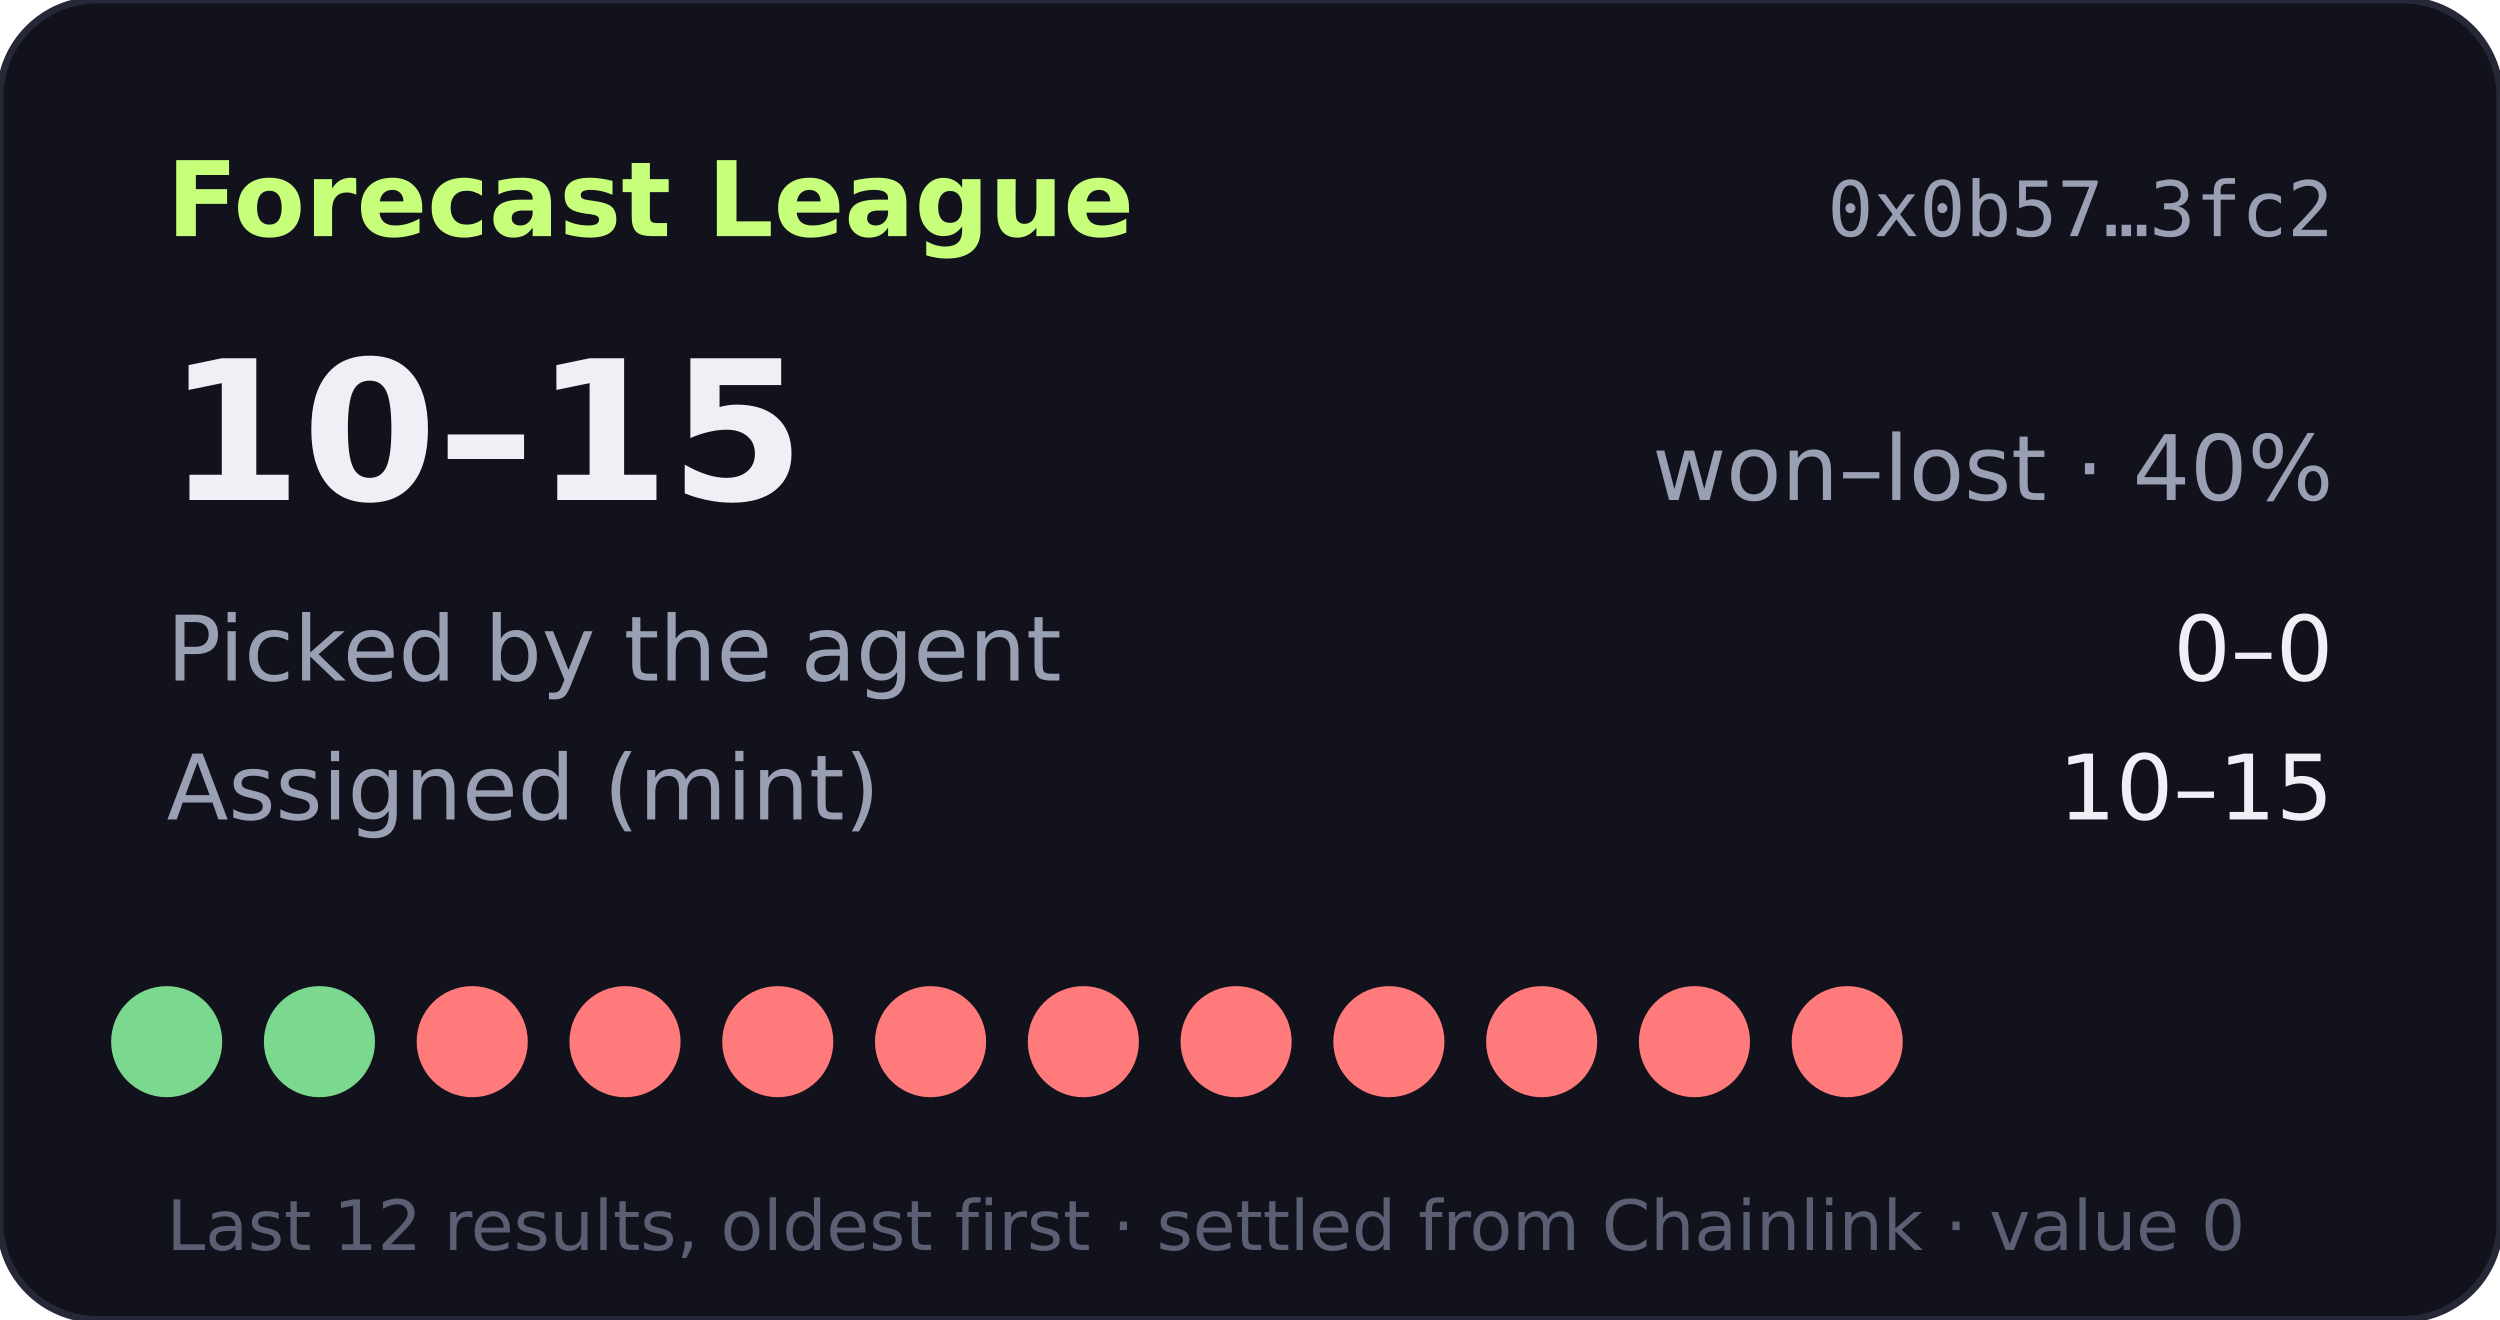
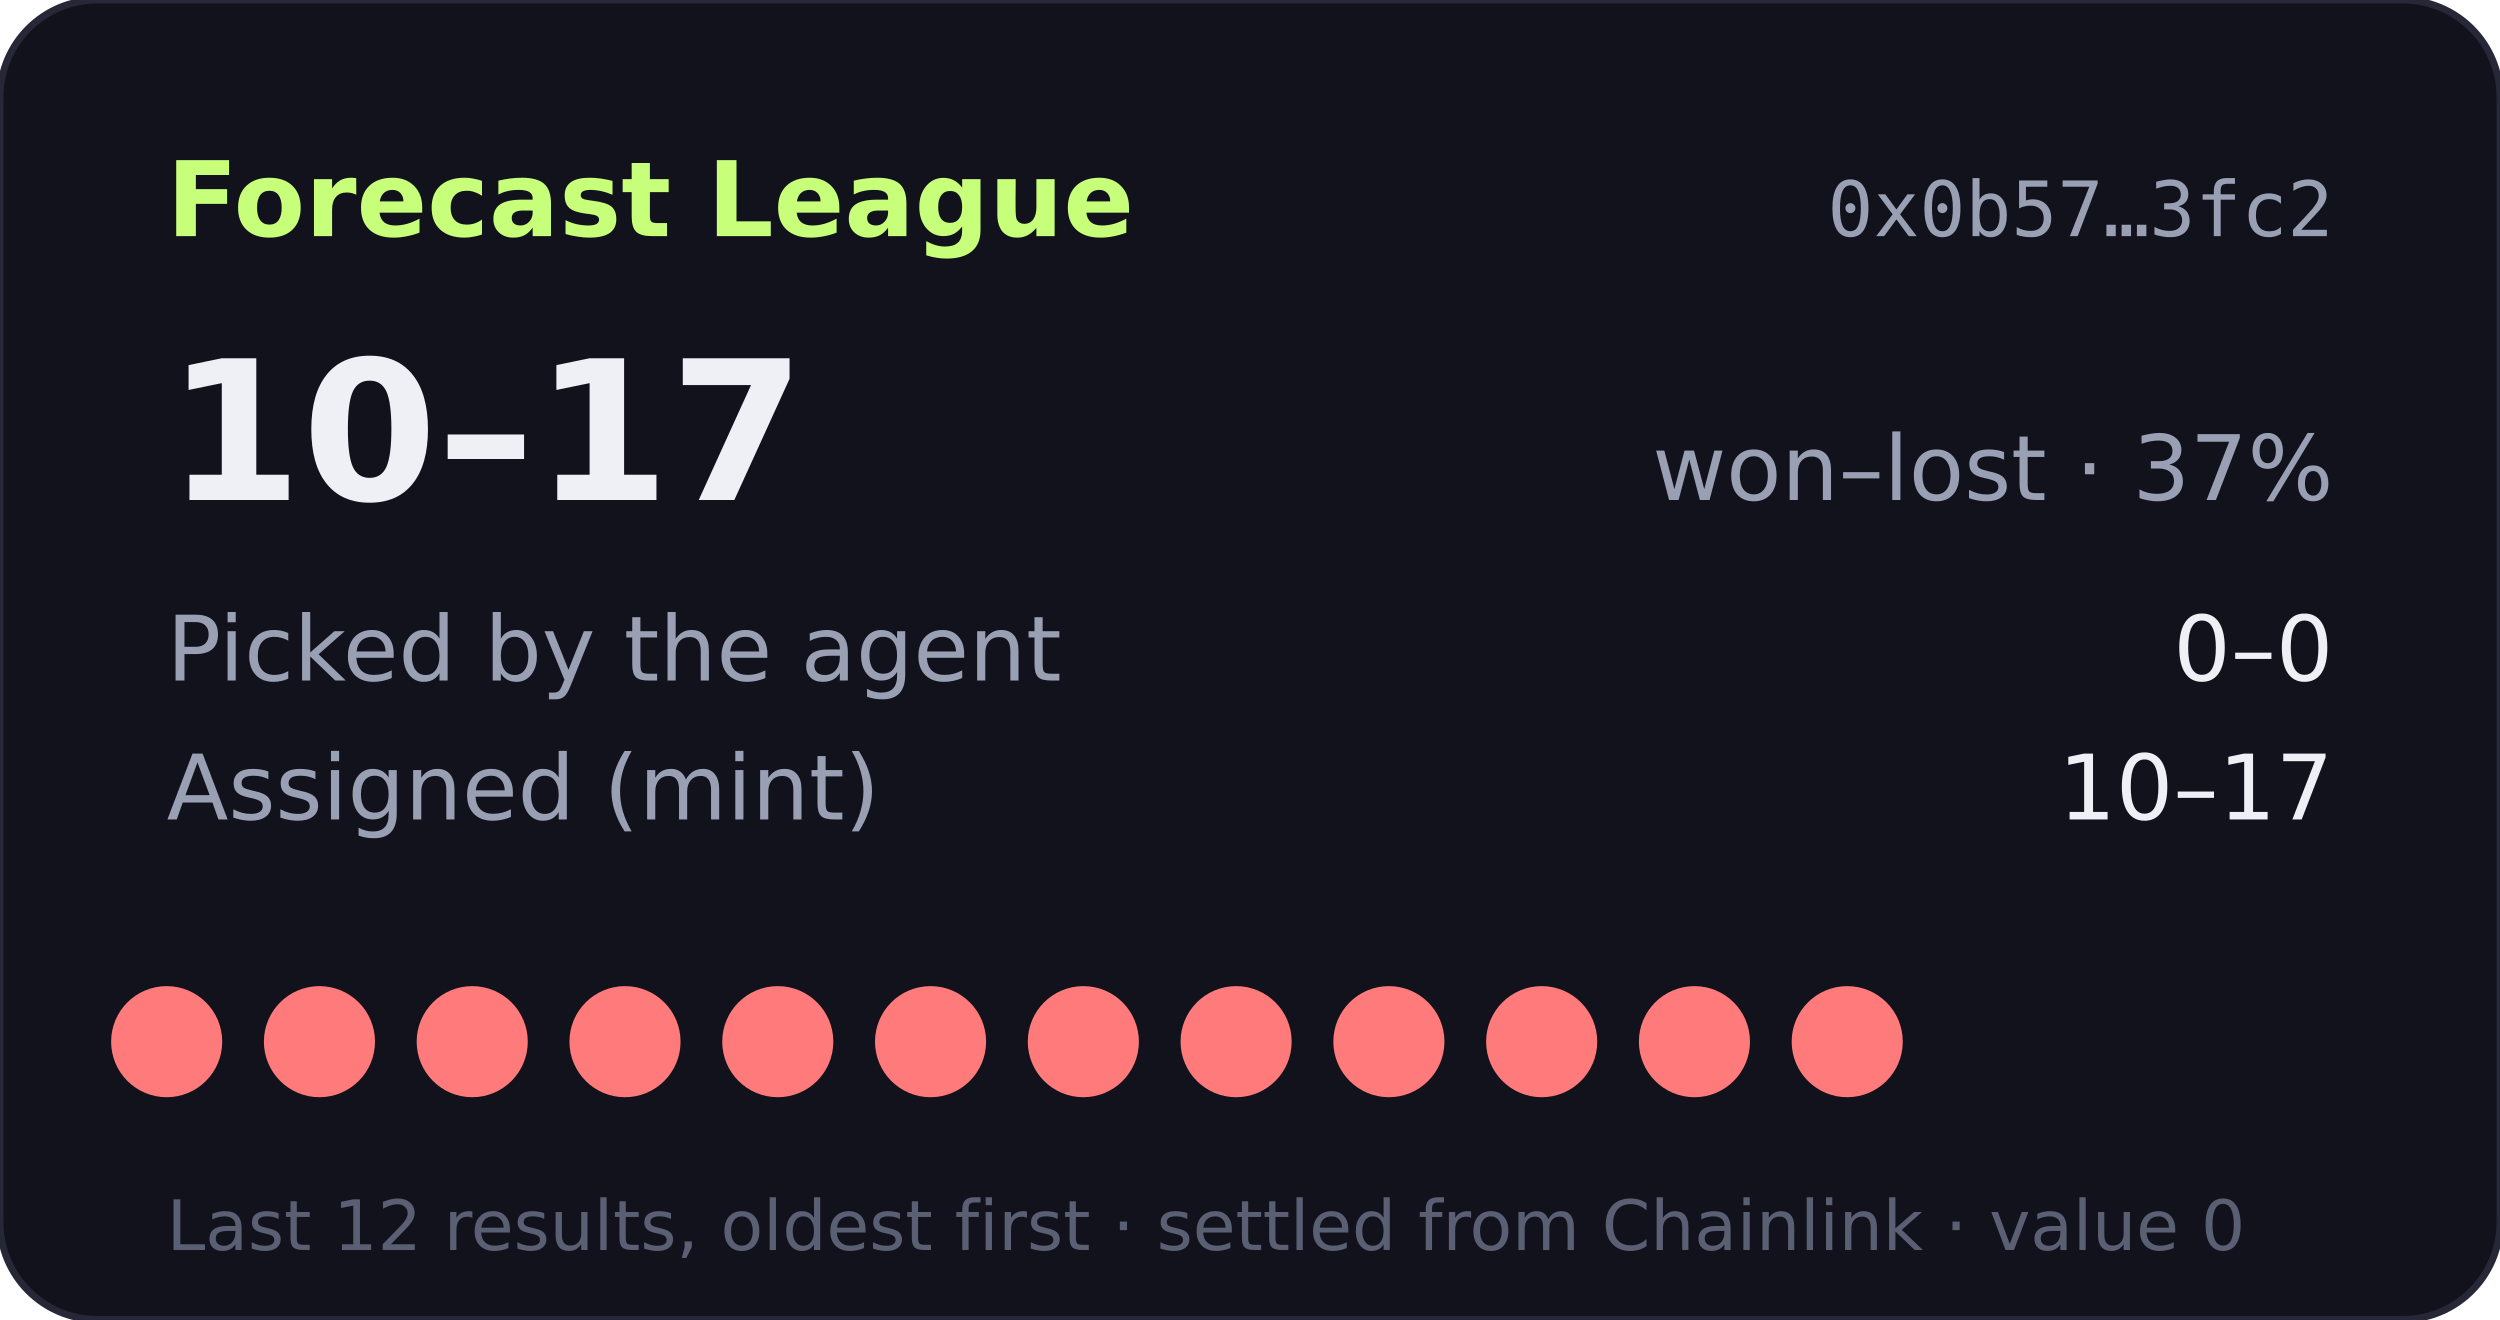
- <svg xmlns="http://www.w3.org/2000/svg" width="360" height="190" viewBox="0 0 360 190" role="img" aria-label="Forecast League record 10-15">
+ <svg xmlns="http://www.w3.org/2000/svg" width="360" height="190" viewBox="0 0 360 190" role="img" aria-label="Forecast League record 10-17">
  <rect width="360" height="190" rx="14" fill="#11121b" stroke="#262838" />
  <text x="24" y="34" fill="#c8ff7a" font-size="15" font-weight="700" font-family="Verdana,DejaVu Sans,sans-serif">Forecast League</text>
  <text x="336" y="34" fill="#9aa0b4" font-size="11" text-anchor="end" font-family="monospace">0x0b57…3fc2</text>
  <g font-family="Verdana,DejaVu Sans,sans-serif">
-     <text x="24" y="72" fill="#eef0f6" font-size="28" font-weight="700">10–15</text>
-     <text x="336" y="72" fill="#9aa0b4" font-size="13" text-anchor="end">won–lost · 40%</text>
+     <text x="24" y="72" fill="#eef0f6" font-size="28" font-weight="700">10–17</text>
+     <text x="336" y="72" fill="#9aa0b4" font-size="13" text-anchor="end">won–lost · 37%</text>
    <text x="24" y="98" fill="#9aa0b4" font-size="13">Picked by the agent</text>
    <text x="336" y="98" fill="#eef0f6" font-size="13" text-anchor="end">0–0</text>
    <text x="24" y="118" fill="#9aa0b4" font-size="13">Assigned (mint)</text>
-     <text x="336" y="118" fill="#eef0f6" font-size="13" text-anchor="end">10–15</text>
-     <circle cx="24" cy="150" r="8" fill="#7bd88f" />
-     <circle cx="46" cy="150" r="8" fill="#7bd88f" />
+     <text x="336" y="118" fill="#eef0f6" font-size="13" text-anchor="end">10–17</text>
+     <circle cx="24" cy="150" r="8" fill="#ff7a7a" />
+     <circle cx="46" cy="150" r="8" fill="#ff7a7a" />
    <circle cx="68" cy="150" r="8" fill="#ff7a7a" />
    <circle cx="90" cy="150" r="8" fill="#ff7a7a" />
    <circle cx="112" cy="150" r="8" fill="#ff7a7a" />
    <circle cx="134" cy="150" r="8" fill="#ff7a7a" />
    <circle cx="156" cy="150" r="8" fill="#ff7a7a" />
    <circle cx="178" cy="150" r="8" fill="#ff7a7a" />
    <circle cx="200" cy="150" r="8" fill="#ff7a7a" />
    <circle cx="222" cy="150" r="8" fill="#ff7a7a" />
    <circle cx="244" cy="150" r="8" fill="#ff7a7a" />
    <circle cx="266" cy="150" r="8" fill="#ff7a7a" />
    <text x="24" y="180" fill="#5a5f73" font-size="10">Last 12 results, oldest first · settled from Chainlink · value 0</text>
  </g>
</svg>
